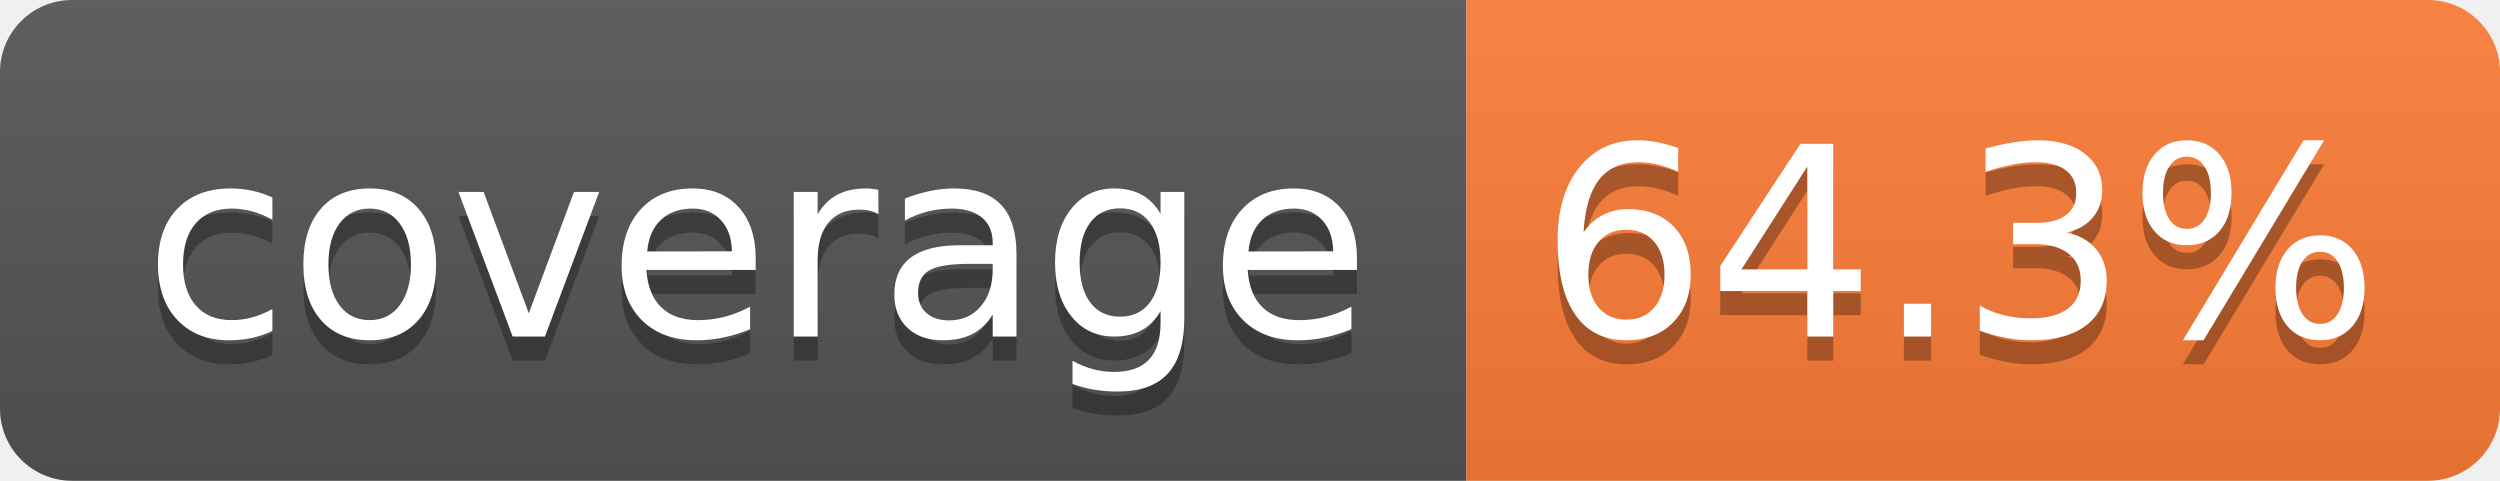
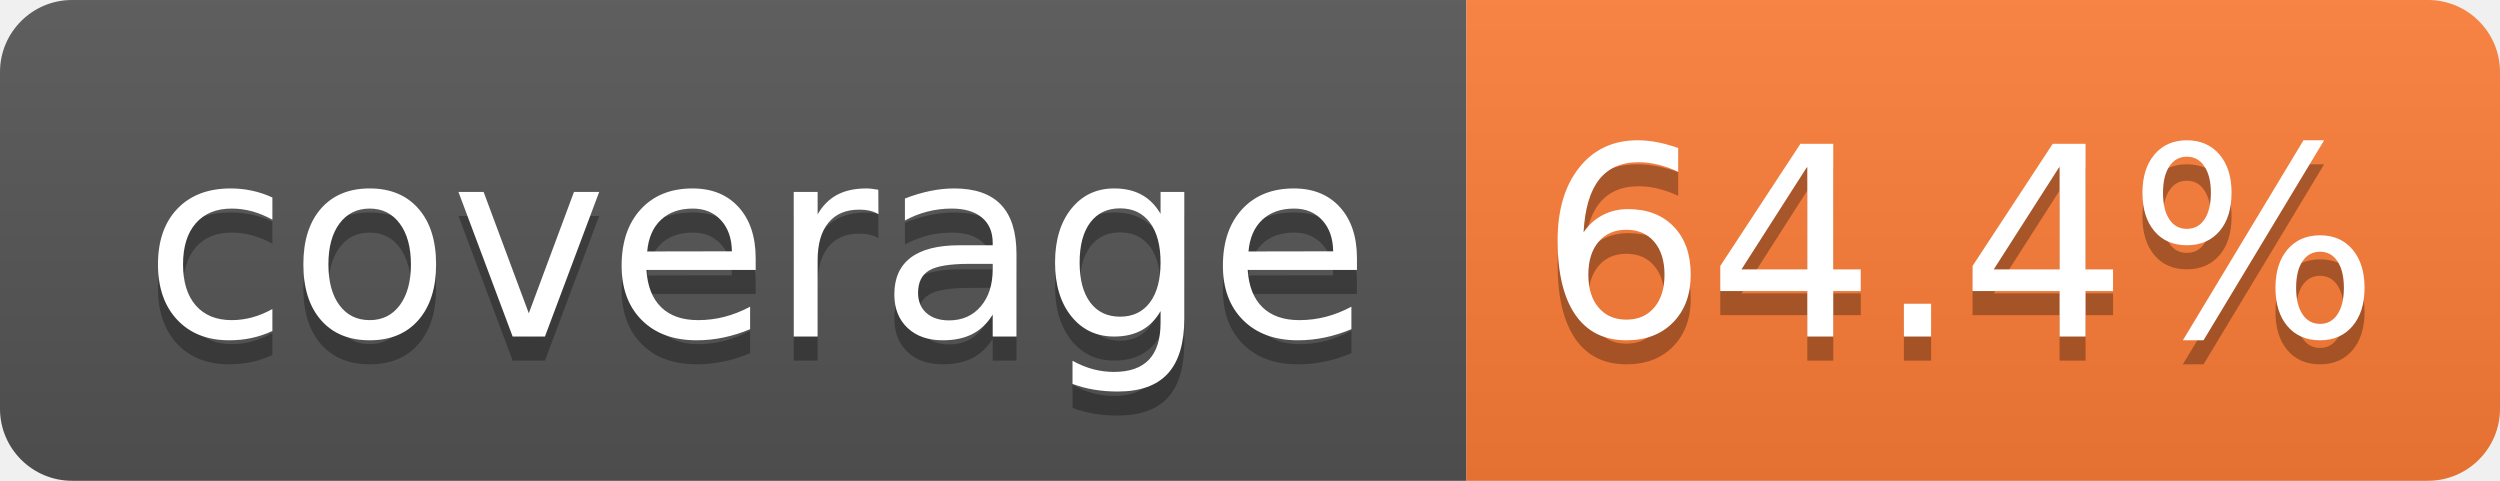
- <svg xmlns="http://www.w3.org/2000/svg" width="104" height="20" role="img" aria-label="coverage: 64.3%">
+ <svg xmlns="http://www.w3.org/2000/svg" width="104" height="20" role="img" aria-label="coverage: 64.4%">
  <linearGradient id="s" x2="0" y2="100%">
    <stop offset="0" stop-color="#bbb" stop-opacity=".1" />
    <stop offset="1" stop-opacity=".1" />
  </linearGradient>
  <clipPath id="r">
    <rect width="104" height="20" rx="3" fill="#fff" />
  </clipPath>
  <g clip-path="url(#r)">
    <rect width="61" height="20" fill="#555" />
    <rect x="61" width="43" height="20" fill="#fe7d37" />
    <rect width="104" height="20" fill="url(#s)" />
  </g>
  <g fill="#fff" text-anchor="middle" font-family="Verdana,Geneva,DejaVu Sans,sans-serif" text-rendering="geometricPrecision" font-size="110">
    <text aria-hidden="true" x="315" y="150" fill="#010101" fill-opacity=".3" transform="scale(.1)" textLength="510">coverage</text>
    <text x="315" y="140" transform="scale(.1)" fill="#fff" textLength="510">coverage</text>
-     <text aria-hidden="true" x="815" y="150" fill="#010101" fill-opacity=".3" transform="scale(.1)" textLength="330">64.3%</text>
-     <text x="815" y="140" transform="scale(.1)" fill="#fff" textLength="330">64.3%</text>
+     <text aria-hidden="true" x="815" y="150" fill="#010101" fill-opacity=".3" transform="scale(.1)" textLength="330">64.4%</text>
+     <text x="815" y="140" transform="scale(.1)" fill="#fff" textLength="330">64.4%</text>
  </g>
</svg>
